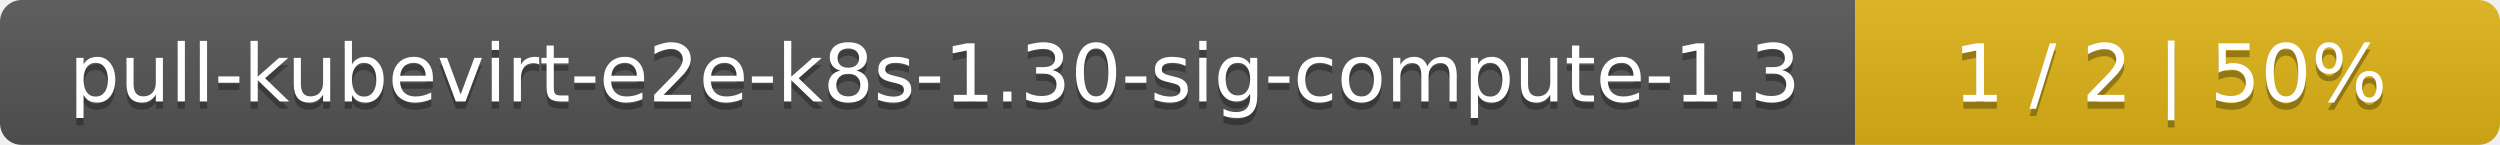
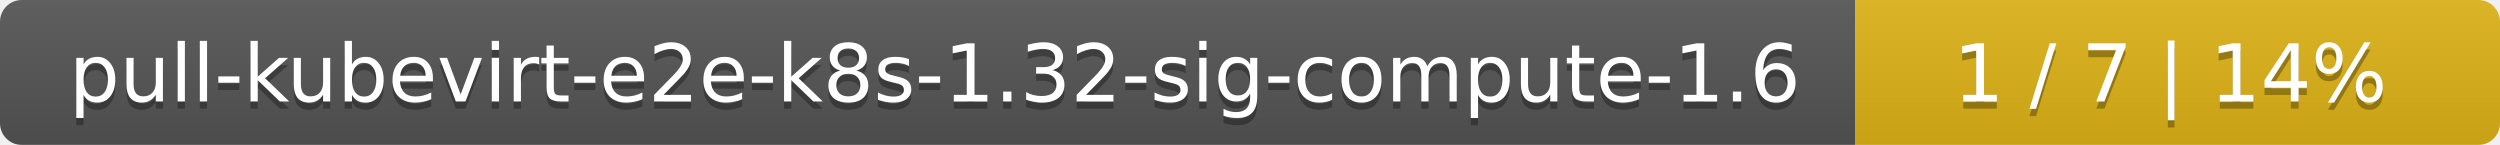
<svg xmlns="http://www.w3.org/2000/svg" width="345" height="20">
  <linearGradient id="smooth" x2="0" y2="100%">
    <stop offset="0" stop-color="#bbb" stop-opacity=".1" />
    <stop offset="1" stop-opacity=".1" />
  </linearGradient>
  <mask id="round">
    <rect width="345" height="20" rx="3" fill="#fff" />
  </mask>
  <g mask="url(#round)">
    <rect width="256" height="20" fill="#555" />
    <rect x="256" width="89" height="20" fill="#dfb317" />
    <rect width="345" height="20" fill="url(#smooth)" />
  </g>
  <g fill="#fff" text-anchor="middle" font-family="DejaVu Sans,Verdana,Geneva,sans-serif" font-size="11">
-     <text x="129" y="15" fill="#010101" fill-opacity=".3">pull-kubevirt-e2e-k8s-1.30-sig-compute-1.3</text>
-     <text x="129" y="14">pull-kubevirt-e2e-k8s-1.30-sig-compute-1.3</text>
-     <text x="299.5" y="15" fill="#010101" fill-opacity=".3">1 / 2    |    50%</text>
-     <text x="299.5" y="14">1 / 2    |    50%</text>
+     <text x="129" y="15" fill="#010101" fill-opacity=".3">pull-kubevirt-e2e-k8s-1.32-sig-compute-1.6</text>
+     <text x="129" y="14">pull-kubevirt-e2e-k8s-1.32-sig-compute-1.6</text>
+     <text x="299.5" y="15" fill="#010101" fill-opacity=".3">1 / 7    |    14%</text>
+     <text x="299.5" y="14">1 / 7    |    14%</text>
  </g>
</svg>
